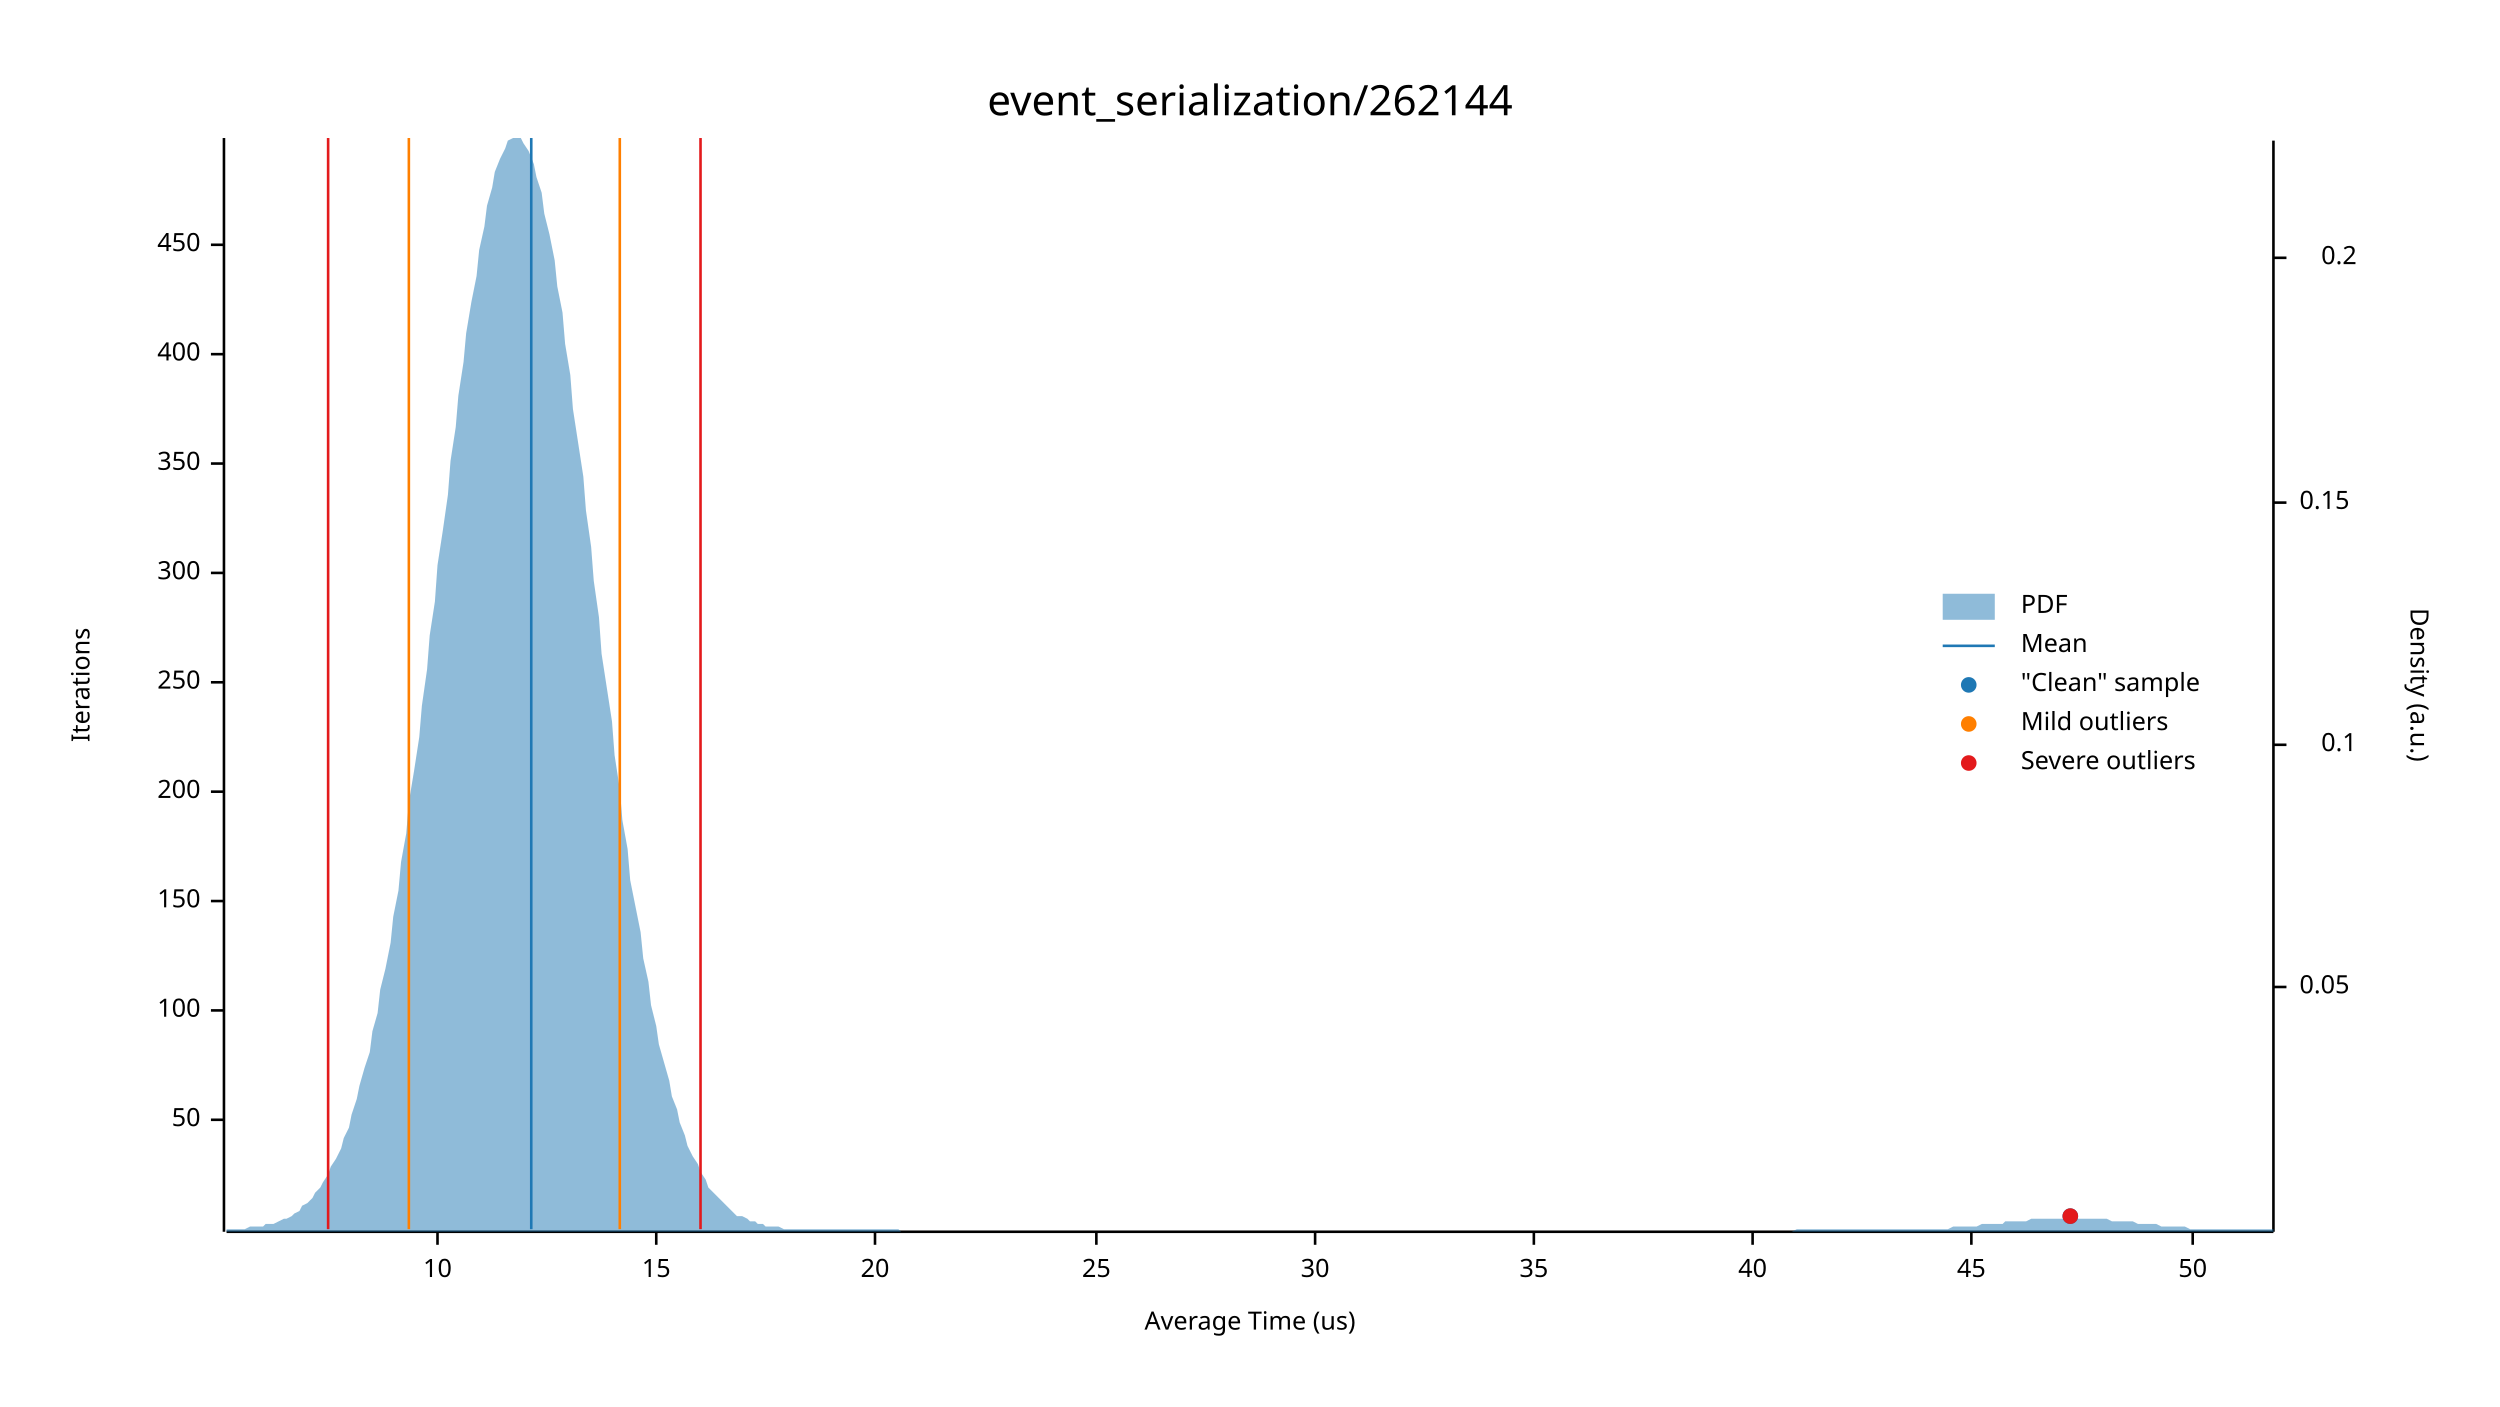
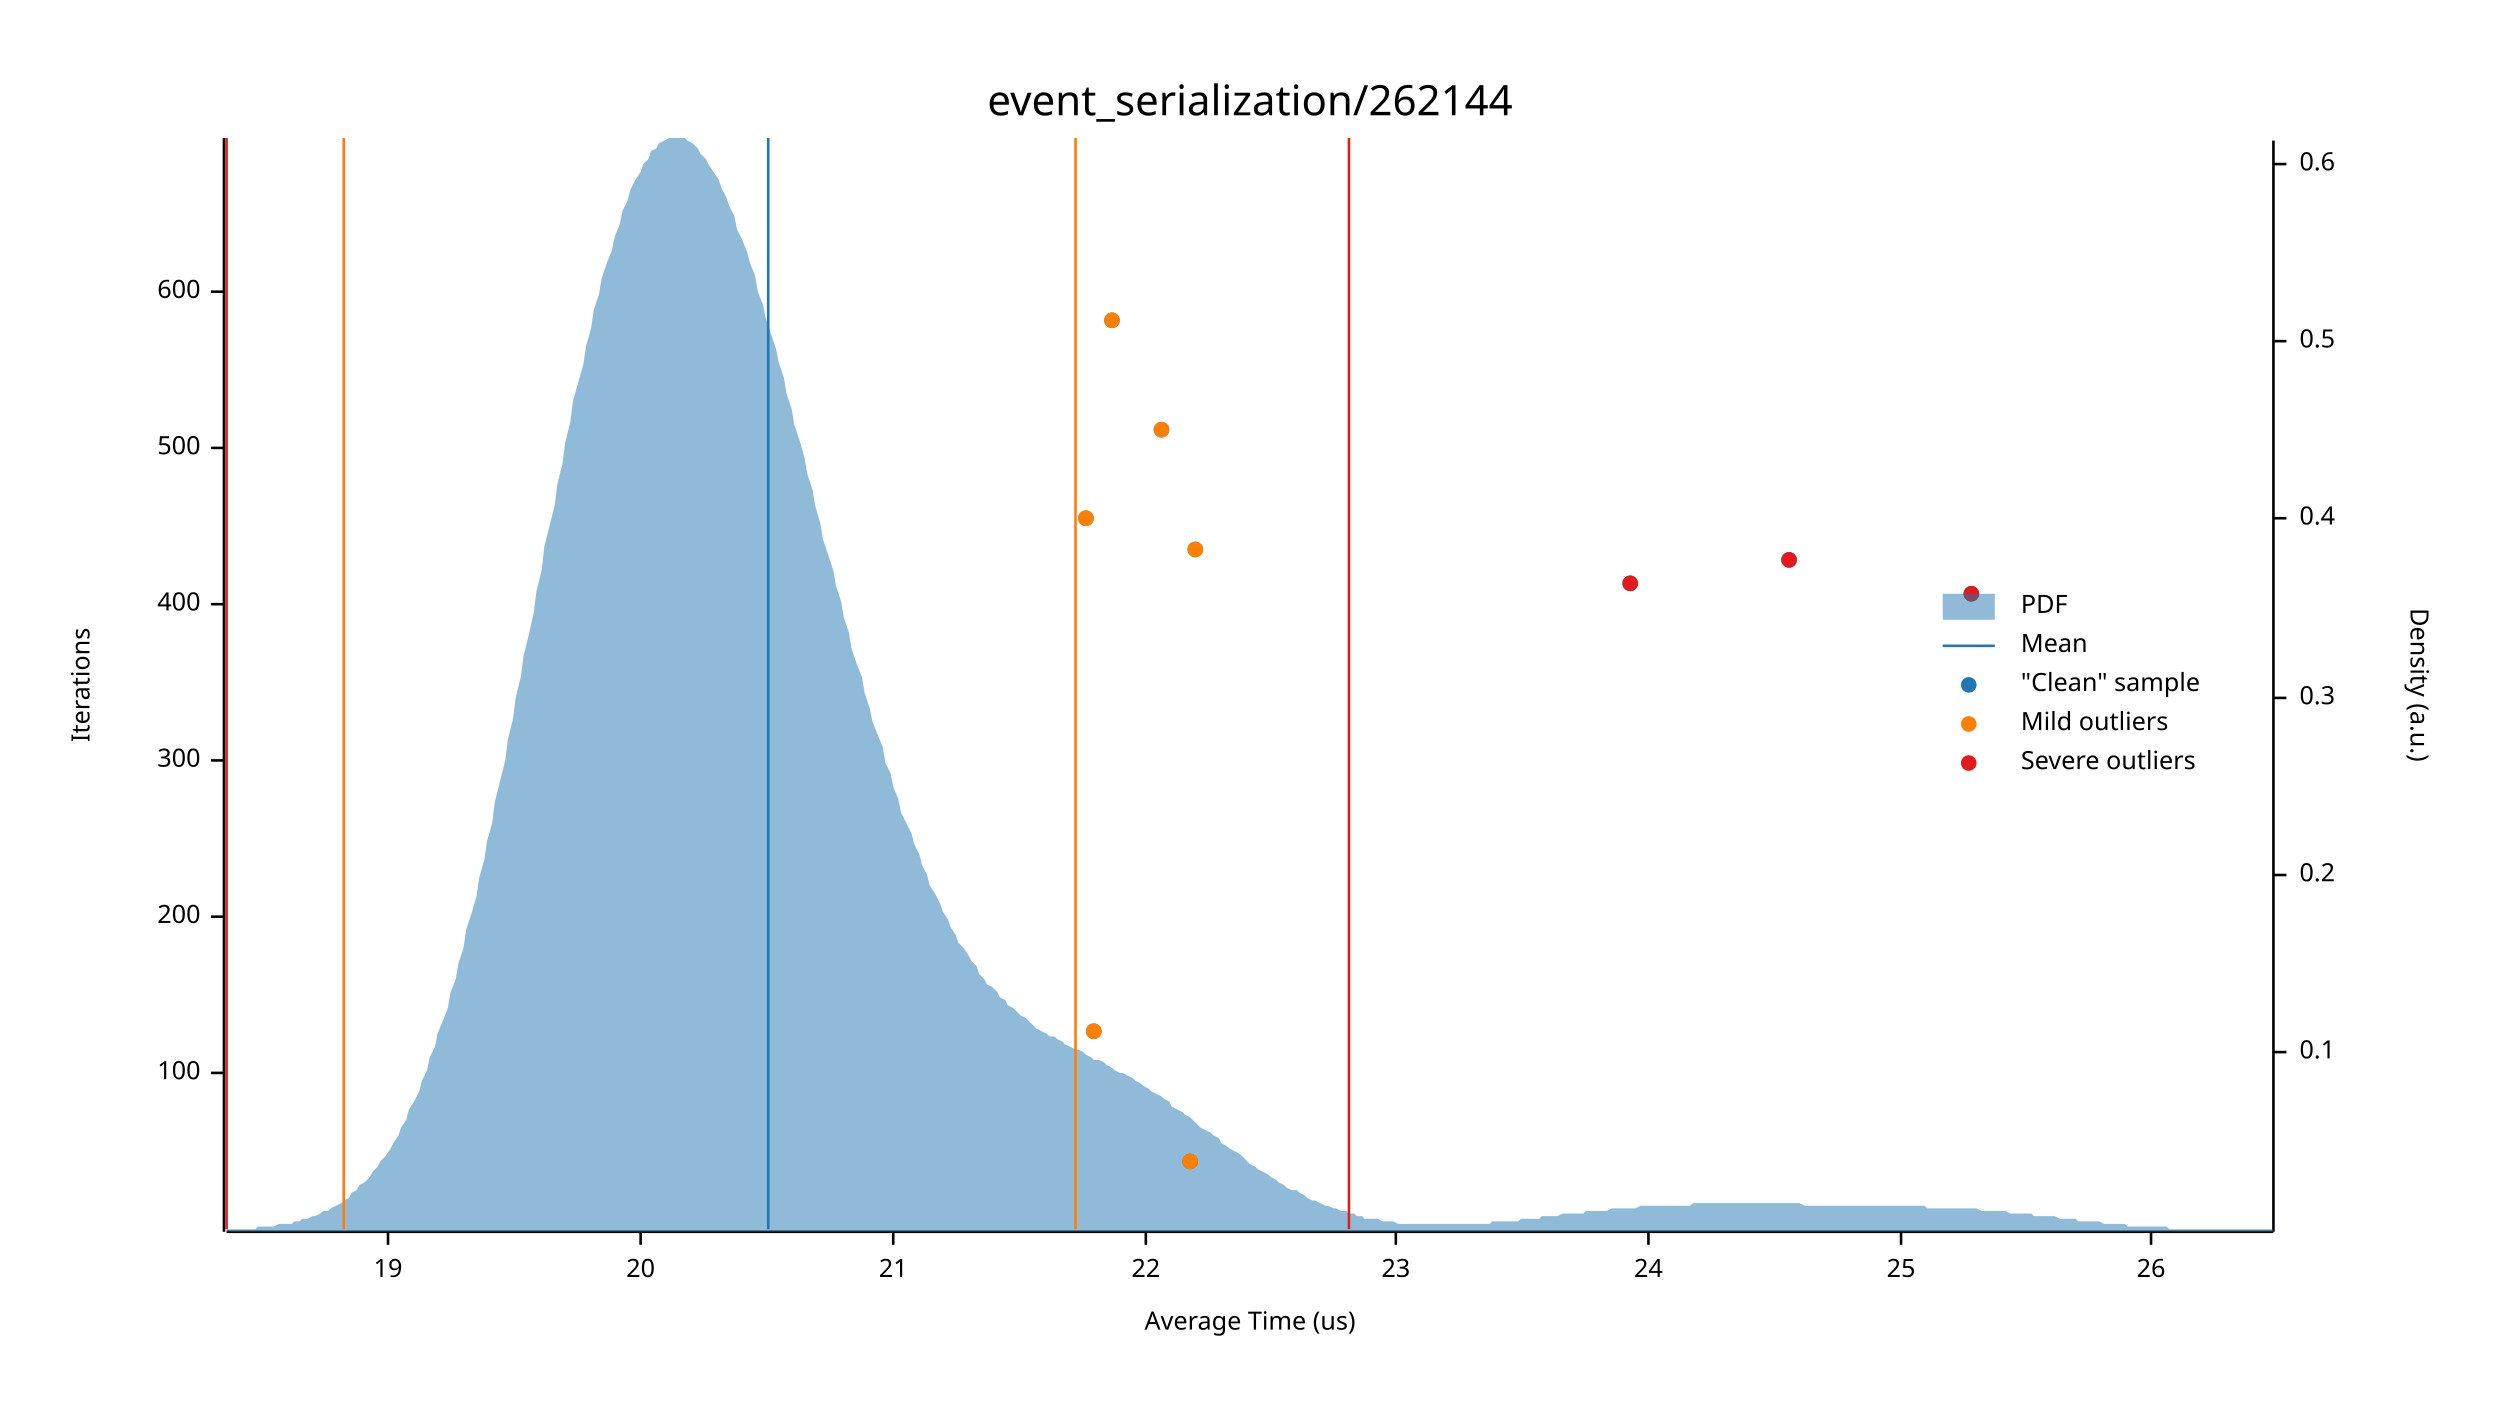
<svg xmlns="http://www.w3.org/2000/svg" width="960" height="540" viewBox="0 0 960 540">
  <text x="480" y="32" dy="0.76em" text-anchor="middle" font-family="sans-serif" font-size="16.129" opacity="1" fill="#000000">
event_serialization/262144
</text>
  <text x="27" y="263" dy="0.76em" text-anchor="middle" font-family="sans-serif" font-size="9.677" opacity="1" fill="#000000" transform="rotate(270, 27, 263)">
Iterations
</text>
  <text x="480" y="513" dy="-0.5ex" text-anchor="middle" font-family="sans-serif" font-size="9.677" opacity="1" fill="#000000">
Average Time (us)
</text>
  <polyline fill="none" opacity="1" stroke="#000000" stroke-width="1" points="86,53 86,473 " />
-   <text x="77" y="430" dy="0.5ex" text-anchor="end" font-family="sans-serif" font-size="9.677" opacity="1" fill="#000000">
- 50
- </text>
-   <polyline fill="none" opacity="1" stroke="#000000" stroke-width="1" points="81,430 86,430 " />
-   <text x="77" y="388" dy="0.5ex" text-anchor="end" font-family="sans-serif" font-size="9.677" opacity="1" fill="#000000">
+   <text x="77" y="412" dy="0.5ex" text-anchor="end" font-family="sans-serif" font-size="9.677" opacity="1" fill="#000000">
100
</text>
-   <polyline fill="none" opacity="1" stroke="#000000" stroke-width="1" points="81,388 86,388 " />
-   <text x="77" y="346" dy="0.5ex" text-anchor="end" font-family="sans-serif" font-size="9.677" opacity="1" fill="#000000">
- 150
- </text>
-   <polyline fill="none" opacity="1" stroke="#000000" stroke-width="1" points="81,346 86,346 " />
-   <text x="77" y="304" dy="0.5ex" text-anchor="end" font-family="sans-serif" font-size="9.677" opacity="1" fill="#000000">
+   <polyline fill="none" opacity="1" stroke="#000000" stroke-width="1" points="81,412 86,412 " />
+   <text x="77" y="352" dy="0.5ex" text-anchor="end" font-family="sans-serif" font-size="9.677" opacity="1" fill="#000000">
200
</text>
-   <polyline fill="none" opacity="1" stroke="#000000" stroke-width="1" points="81,304 86,304 " />
-   <text x="77" y="262" dy="0.5ex" text-anchor="end" font-family="sans-serif" font-size="9.677" opacity="1" fill="#000000">
- 250
- </text>
-   <polyline fill="none" opacity="1" stroke="#000000" stroke-width="1" points="81,262 86,262 " />
-   <text x="77" y="220" dy="0.5ex" text-anchor="end" font-family="sans-serif" font-size="9.677" opacity="1" fill="#000000">
+   <polyline fill="none" opacity="1" stroke="#000000" stroke-width="1" points="81,352 86,352 " />
+   <text x="77" y="292" dy="0.5ex" text-anchor="end" font-family="sans-serif" font-size="9.677" opacity="1" fill="#000000">
300
</text>
-   <polyline fill="none" opacity="1" stroke="#000000" stroke-width="1" points="81,220 86,220 " />
-   <text x="77" y="178" dy="0.5ex" text-anchor="end" font-family="sans-serif" font-size="9.677" opacity="1" fill="#000000">
- 350
- </text>
-   <polyline fill="none" opacity="1" stroke="#000000" stroke-width="1" points="81,178 86,178 " />
-   <text x="77" y="136" dy="0.5ex" text-anchor="end" font-family="sans-serif" font-size="9.677" opacity="1" fill="#000000">
+   <polyline fill="none" opacity="1" stroke="#000000" stroke-width="1" points="81,292 86,292 " />
+   <text x="77" y="232" dy="0.5ex" text-anchor="end" font-family="sans-serif" font-size="9.677" opacity="1" fill="#000000">
400
</text>
-   <polyline fill="none" opacity="1" stroke="#000000" stroke-width="1" points="81,136 86,136 " />
-   <text x="77" y="94" dy="0.5ex" text-anchor="end" font-family="sans-serif" font-size="9.677" opacity="1" fill="#000000">
- 450
+   <polyline fill="none" opacity="1" stroke="#000000" stroke-width="1" points="81,232 86,232 " />
+   <text x="77" y="172" dy="0.5ex" text-anchor="end" font-family="sans-serif" font-size="9.677" opacity="1" fill="#000000">
+ 500
</text>
-   <polyline fill="none" opacity="1" stroke="#000000" stroke-width="1" points="81,94 86,94 " />
+   <polyline fill="none" opacity="1" stroke="#000000" stroke-width="1" points="81,172 86,172 " />
+   <text x="77" y="112" dy="0.5ex" text-anchor="end" font-family="sans-serif" font-size="9.677" opacity="1" fill="#000000">
+ 600
+ </text>
+   <polyline fill="none" opacity="1" stroke="#000000" stroke-width="1" points="81,112 86,112 " />
  <polyline fill="none" opacity="1" stroke="#000000" stroke-width="1" points="87,473 873,473 " />
-   <text x="168" y="483" dy="0.76em" text-anchor="middle" font-family="sans-serif" font-size="9.677" opacity="1" fill="#000000">
- 10
+   <text x="149" y="483" dy="0.76em" text-anchor="middle" font-family="sans-serif" font-size="9.677" opacity="1" fill="#000000">
+ 19
</text>
-   <polyline fill="none" opacity="1" stroke="#000000" stroke-width="1" points="168,473 168,478 " />
-   <text x="252" y="483" dy="0.76em" text-anchor="middle" font-family="sans-serif" font-size="9.677" opacity="1" fill="#000000">
- 15
- </text>
-   <polyline fill="none" opacity="1" stroke="#000000" stroke-width="1" points="252,473 252,478 " />
-   <text x="336" y="483" dy="0.76em" text-anchor="middle" font-family="sans-serif" font-size="9.677" opacity="1" fill="#000000">
+   <polyline fill="none" opacity="1" stroke="#000000" stroke-width="1" points="149,473 149,478 " />
+   <text x="246" y="483" dy="0.76em" text-anchor="middle" font-family="sans-serif" font-size="9.677" opacity="1" fill="#000000">
20
</text>
-   <polyline fill="none" opacity="1" stroke="#000000" stroke-width="1" points="336,473 336,478 " />
-   <text x="421" y="483" dy="0.76em" text-anchor="middle" font-family="sans-serif" font-size="9.677" opacity="1" fill="#000000">
+   <polyline fill="none" opacity="1" stroke="#000000" stroke-width="1" points="246,473 246,478 " />
+   <text x="343" y="483" dy="0.76em" text-anchor="middle" font-family="sans-serif" font-size="9.677" opacity="1" fill="#000000">
+ 21
+ </text>
+   <polyline fill="none" opacity="1" stroke="#000000" stroke-width="1" points="343,473 343,478 " />
+   <text x="440" y="483" dy="0.76em" text-anchor="middle" font-family="sans-serif" font-size="9.677" opacity="1" fill="#000000">
+ 22
+ </text>
+   <polyline fill="none" opacity="1" stroke="#000000" stroke-width="1" points="440,473 440,478 " />
+   <text x="536" y="483" dy="0.76em" text-anchor="middle" font-family="sans-serif" font-size="9.677" opacity="1" fill="#000000">
+ 23
+ </text>
+   <polyline fill="none" opacity="1" stroke="#000000" stroke-width="1" points="536,473 536,478 " />
+   <text x="633" y="483" dy="0.76em" text-anchor="middle" font-family="sans-serif" font-size="9.677" opacity="1" fill="#000000">
+ 24
+ </text>
+   <polyline fill="none" opacity="1" stroke="#000000" stroke-width="1" points="633,473 633,478 " />
+   <text x="730" y="483" dy="0.76em" text-anchor="middle" font-family="sans-serif" font-size="9.677" opacity="1" fill="#000000">
25
</text>
-   <polyline fill="none" opacity="1" stroke="#000000" stroke-width="1" points="421,473 421,478 " />
-   <text x="505" y="483" dy="0.76em" text-anchor="middle" font-family="sans-serif" font-size="9.677" opacity="1" fill="#000000">
- 30
+   <polyline fill="none" opacity="1" stroke="#000000" stroke-width="1" points="730,473 730,478 " />
+   <text x="826" y="483" dy="0.76em" text-anchor="middle" font-family="sans-serif" font-size="9.677" opacity="1" fill="#000000">
+ 26
</text>
-   <polyline fill="none" opacity="1" stroke="#000000" stroke-width="1" points="505,473 505,478 " />
-   <text x="589" y="483" dy="0.76em" text-anchor="middle" font-family="sans-serif" font-size="9.677" opacity="1" fill="#000000">
- 35
- </text>
-   <polyline fill="none" opacity="1" stroke="#000000" stroke-width="1" points="589,473 589,478 " />
-   <text x="673" y="483" dy="0.76em" text-anchor="middle" font-family="sans-serif" font-size="9.677" opacity="1" fill="#000000">
- 40
- </text>
-   <polyline fill="none" opacity="1" stroke="#000000" stroke-width="1" points="673,473 673,478 " />
-   <text x="757" y="483" dy="0.76em" text-anchor="middle" font-family="sans-serif" font-size="9.677" opacity="1" fill="#000000">
- 45
- </text>
-   <polyline fill="none" opacity="1" stroke="#000000" stroke-width="1" points="757,473 757,478 " />
-   <text x="842" y="483" dy="0.76em" text-anchor="middle" font-family="sans-serif" font-size="9.677" opacity="1" fill="#000000">
- 50
- </text>
-   <polyline fill="none" opacity="1" stroke="#000000" stroke-width="1" points="842,473 842,478 " />
+   <polyline fill="none" opacity="1" stroke="#000000" stroke-width="1" points="826,473 826,478 " />
  <text x="933" y="263" dy="0.76em" text-anchor="middle" font-family="sans-serif" font-size="9.677" opacity="1" fill="#000000" transform="rotate(90, 933, 263)">
Density (a.u.)
</text>
  <polyline fill="none" opacity="1" stroke="#000000" stroke-width="1" points="873,54 873,473 " />
-   <text x="883" y="379" dy="0.5ex" text-anchor="start" font-family="sans-serif" font-size="9.677" opacity="1" fill="#000000">
- 0.05
- </text>
-   <polyline fill="none" opacity="1" stroke="#000000" stroke-width="1" points="873,379 878,379 " />
-   <text x="905" y="286" dy="0.5ex" text-anchor="end" font-family="sans-serif" font-size="9.677" opacity="1" fill="#000000">
+   <text x="883" y="404" dy="0.5ex" text-anchor="start" font-family="sans-serif" font-size="9.677" opacity="1" fill="#000000">
0.1
</text>
-   <polyline fill="none" opacity="1" stroke="#000000" stroke-width="1" points="873,286 878,286 " />
-   <text x="883" y="193" dy="0.5ex" text-anchor="start" font-family="sans-serif" font-size="9.677" opacity="1" fill="#000000">
- 0.15
- </text>
-   <polyline fill="none" opacity="1" stroke="#000000" stroke-width="1" points="873,193 878,193 " />
-   <text x="905" y="99" dy="0.5ex" text-anchor="end" font-family="sans-serif" font-size="9.677" opacity="1" fill="#000000">
+   <polyline fill="none" opacity="1" stroke="#000000" stroke-width="1" points="873,404 878,404 " />
+   <text x="883" y="336" dy="0.5ex" text-anchor="start" font-family="sans-serif" font-size="9.677" opacity="1" fill="#000000">
0.2
</text>
-   <polyline fill="none" opacity="1" stroke="#000000" stroke-width="1" points="873,99 878,99 " />
-   <polygon opacity="0.5" fill="#1F78B4" points="87,472 88,472 90,472 91,472 93,472 94,472 96,471 98,471 99,471 101,471 102,470 104,470 105,470 107,469 109,468 110,468 112,467 113,466 115,465 116,463 118,462 120,460 121,458 123,456 124,454 126,451 127,448 129,445 131,441 132,437 134,433 135,428 137,422 138,417 140,410 142,404 143,396 145,389 146,380 148,372 150,362 151,352 153,342 154,331 156,320 157,308 159,296 161,283 162,271 164,257 165,244 167,231 168,217 170,204 172,190 173,177 175,164 176,152 178,139 179,128 181,116 183,106 184,96 186,87 187,79 189,72 190,66 192,61 194,57 195,54 197,53 198,53 200,53 201,55 203,58 205,63 206,68 208,74 209,82 211,90 213,100 214,110 216,120 217,132 219,144 220,157 222,170 224,183 225,196 227,210 228,223 230,237 231,251 233,264 235,277 236,290 238,303 239,315 241,326 242,338 244,348 246,358 247,368 249,377 250,386 252,394 253,401 255,408 257,415 258,421 260,426 261,431 263,436 264,440 266,444 268,447 269,450 271,453 272,456 274,458 276,460 277,461 279,463 280,464 282,466 283,467 285,467 287,468 288,469 290,469 291,470 293,470 294,471 296,471 298,471 299,471 301,472 302,472 304,472 305,472 307,472 309,472 310,472 312,472 313,472 315,472 316,472 318,472 320,472 321,472 323,472 324,472 326,472 327,472 329,472 331,472 332,472 334,472 335,472 337,472 339,472 340,472 342,472 343,472 345,472 346,473 348,473 350,473 351,473 353,473 354,473 356,473 357,473 359,473 361,473 362,473 364,473 365,473 367,473 368,473 370,473 372,473 373,473 375,473 376,473 378,473 379,473 381,473 383,473 384,473 386,473 387,473 389,473 391,473 392,473 394,473 395,473 397,473 398,473 400,473 402,473 403,473 405,473 406,473 408,473 409,473 411,473 413,473 414,473 416,473 417,473 419,473 420,473 422,473 424,473 425,473 427,473 428,473 430,473 431,473 433,473 435,473 436,473 438,473 439,473 441,473 442,473 444,473 446,473 447,473 449,473 450,473 452,473 454,473 455,473 457,473 458,473 460,473 461,473 463,473 465,473 466,473 468,473 469,473 471,473 472,473 474,473 476,473 477,473 479,473 480,473 482,473 483,473 485,473 487,473 488,473 490,473 491,473 493,473 494,473 496,473 498,473 499,473 501,473 502,473 504,473 505,473 507,473 509,473 510,473 512,473 513,473 515,473 517,473 518,473 520,473 521,473 523,473 524,473 526,473 528,473 529,473 531,473 532,473 534,473 535,473 537,473 539,473 540,473 542,473 543,473 545,473 546,473 548,473 550,473 551,473 553,473 554,473 556,473 557,473 559,473 561,473 562,473 564,473 565,473 567,473 568,473 570,473 572,473 573,473 575,473 576,473 578,473 580,473 581,473 583,473 584,473 586,473 587,473 589,473 591,473 592,473 594,473 595,473 597,473 598,473 600,473 602,473 603,473 605,473 606,473 608,473 609,473 611,473 613,473 614,473 616,473 617,473 619,473 620,473 622,473 624,473 625,473 627,473 628,473 630,473 632,473 633,473 635,473 636,473 638,473 639,473 641,473 643,473 644,473 646,473 647,473 649,473 650,473 652,473 654,473 655,473 657,473 658,473 660,473 661,473 663,473 665,473 666,473 668,473 669,473 671,473 672,473 674,473 676,473 677,473 679,473 680,473 682,473 683,473 685,473 687,473 688,473 690,472 691,472 693,472 695,472 696,472 698,472 699,472 701,472 702,472 704,472 706,472 707,472 709,472 710,472 712,472 713,472 715,472 717,472 718,472 720,472 721,472 723,472 724,472 726,472 728,472 729,472 731,472 732,472 734,472 735,472 737,472 739,472 740,472 742,472 743,472 745,472 746,472 748,472 750,471 751,471 753,471 754,471 756,471 758,471 759,471 761,470 762,470 764,470 765,470 767,470 769,470 770,469 772,469 773,469 775,469 776,469 778,469 780,468 781,468 783,468 784,468 786,468 787,468 789,468 791,468 792,468 794,468 795,468 797,468 798,468 800,468 802,468 803,468 805,468 806,468 808,468 809,468 811,469 813,469 814,469 816,469 817,469 819,469 821,470 822,470 824,470 825,470 827,470 828,470 830,471 832,471 833,471 835,471 836,471 838,471 839,471 841,472 843,472 844,472 846,472 847,472 849,472 850,472 852,472 854,472 855,472 857,472 858,472 860,472 861,472 863,472 865,472 866,472 868,472 869,472 871,472 873,472 873,473 87,473 " />
-   <polyline fill="none" opacity="1" stroke="#1F78B4" stroke-width="1" points="204,472 204,53 " />
-   <polyline fill="none" opacity="1" stroke="#FF7F00" stroke-width="1" points="157,472 157,53 " />
-   <polyline fill="none" opacity="1" stroke="#FF7F00" stroke-width="1" points="238,472 238,53 " />
-   <polyline fill="none" opacity="1" stroke="#E31A1C" stroke-width="1" points="126,472 126,53 " />
-   <polyline fill="none" opacity="1" stroke="#E31A1C" stroke-width="1" points="269,472 269,53 " />
-   <circle cx="795" cy="467" r="3" opacity="1" fill="#1F78B4" stroke="none" stroke-width="1" />
-   <circle cx="795" cy="467" r="3" opacity="1" fill="#E31A1C" stroke="none" stroke-width="1" />
+   <polyline fill="none" opacity="1" stroke="#000000" stroke-width="1" points="873,336 878,336 " />
+   <text x="883" y="268" dy="0.5ex" text-anchor="start" font-family="sans-serif" font-size="9.677" opacity="1" fill="#000000">
+ 0.3
+ </text>
+   <polyline fill="none" opacity="1" stroke="#000000" stroke-width="1" points="873,268 878,268 " />
+   <text x="883" y="199" dy="0.5ex" text-anchor="start" font-family="sans-serif" font-size="9.677" opacity="1" fill="#000000">
+ 0.4
+ </text>
+   <polyline fill="none" opacity="1" stroke="#000000" stroke-width="1" points="873,199 878,199 " />
+   <text x="883" y="131" dy="0.5ex" text-anchor="start" font-family="sans-serif" font-size="9.677" opacity="1" fill="#000000">
+ 0.5
+ </text>
+   <polyline fill="none" opacity="1" stroke="#000000" stroke-width="1" points="873,131 878,131 " />
+   <text x="883" y="63" dy="0.5ex" text-anchor="start" font-family="sans-serif" font-size="9.677" opacity="1" fill="#000000">
+ 0.6
+ </text>
+   <polyline fill="none" opacity="1" stroke="#000000" stroke-width="1" points="873,63 878,63 " />
+   <polygon opacity="0.5" fill="#1F78B4" points="87,472 88,472 90,472 91,472 93,472 94,472 96,472 98,472 99,471 101,471 102,471 104,471 105,471 107,470 109,470 110,470 112,470 113,469 115,469 116,468 118,468 120,467 121,467 123,466 124,465 126,465 127,464 129,463 131,462 132,461 134,460 135,458 137,457 138,455 140,454 142,452 143,450 145,448 146,446 148,444 150,441 151,439 153,436 154,433 156,430 157,426 159,423 161,419 162,415 164,411 165,406 167,402 168,397 170,392 172,387 173,381 175,376 176,370 178,364 179,357 181,351 183,344 184,337 186,330 187,323 189,316 190,308 192,300 194,292 195,284 197,276 198,268 200,260 201,252 203,244 205,235 206,227 208,219 209,210 211,202 213,194 214,186 216,178 217,170 219,162 220,154 222,147 224,140 225,133 227,126 228,119 230,113 231,107 233,101 235,96 236,91 238,86 239,81 241,77 242,73 244,69 246,66 247,63 249,61 250,58 252,57 253,55 255,54 257,53 258,53 260,53 261,53 263,53 264,54 266,55 268,57 269,59 271,61 272,63 274,66 276,69 277,72 279,76 280,79 282,83 283,88 285,92 287,97 288,101 290,106 291,112 293,117 294,122 296,128 298,134 299,139 301,145 302,151 304,157 305,163 307,169 309,176 310,182 312,188 313,194 315,201 316,207 318,213 320,219 321,225 323,231 324,237 326,243 327,249 329,255 331,260 332,266 334,272 335,277 337,282 339,287 340,293 342,297 343,302 345,307 346,312 348,316 350,320 351,324 353,328 354,332 356,336 357,340 359,343 361,347 362,350 364,353 365,356 367,359 368,362 370,364 372,367 373,369 375,371 376,374 378,376 379,378 381,379 383,381 384,383 386,384 387,386 389,387 391,389 392,390 394,391 395,392 397,394 398,395 400,396 402,397 403,398 405,398 406,399 408,400 409,401 411,402 413,403 414,403 416,404 417,405 419,406 420,407 422,407 424,408 425,409 427,410 428,411 430,412 431,412 433,413 435,414 436,415 438,416 439,417 441,418 442,419 444,420 446,421 447,422 449,423 450,425 452,426 454,427 455,428 457,429 458,430 460,432 461,433 463,434 465,435 466,436 468,437 469,439 471,440 472,441 474,442 476,443 477,444 479,446 480,447 482,448 483,449 485,450 487,451 488,452 490,453 491,454 493,455 494,456 496,457 498,457 499,458 501,459 502,460 504,461 505,461 507,462 509,463 510,463 512,464 513,464 515,465 517,465 518,466 520,466 521,467 523,467 524,468 526,468 528,468 529,468 531,469 532,469 534,469 535,469 537,470 539,470 540,470 542,470 543,470 545,470 546,470 548,470 550,470 551,470 553,470 554,470 556,470 557,470 559,470 561,470 562,470 564,470 565,470 567,470 568,470 570,470 572,470 573,469 575,469 576,469 578,469 580,469 581,469 583,469 584,468 586,468 587,468 589,468 591,468 592,467 594,467 595,467 597,467 598,467 600,466 602,466 603,466 605,466 606,466 608,466 609,465 611,465 613,465 614,465 616,465 617,465 619,464 620,464 622,464 624,464 625,464 627,464 628,464 630,463 632,463 633,463 635,463 636,463 638,463 639,463 641,463 643,463 644,463 646,463 647,463 649,463 650,462 652,462 654,462 655,462 657,462 658,462 660,462 661,462 663,462 665,462 666,462 668,462 669,462 671,462 672,462 674,462 676,462 677,462 679,462 680,462 682,462 683,462 685,462 687,462 688,462 690,462 691,462 693,463 695,463 696,463 698,463 699,463 701,463 702,463 704,463 706,463 707,463 709,463 710,463 712,463 713,463 715,463 717,463 718,463 720,463 721,463 723,463 724,463 726,463 728,463 729,463 731,463 732,463 734,463 735,463 737,463 739,463 740,464 742,464 743,464 745,464 746,464 748,464 750,464 751,464 753,464 754,464 756,464 758,464 759,464 761,465 762,465 764,465 765,465 767,465 769,465 770,465 772,466 773,466 775,466 776,466 778,466 780,466 781,467 783,467 784,467 786,467 787,467 789,467 791,468 792,468 794,468 795,468 797,468 798,469 800,469 802,469 803,469 805,469 806,469 808,470 809,470 811,470 813,470 814,470 816,470 817,471 819,471 821,471 822,471 824,471 825,471 827,471 828,471 830,471 832,471 833,472 835,472 836,472 838,472 839,472 841,472 843,472 844,472 846,472 847,472 849,472 850,472 852,472 854,472 855,472 857,472 858,472 860,472 861,472 863,472 865,472 866,472 868,472 869,472 871,472 873,472 873,473 87,473 " />
+   <polyline fill="none" opacity="1" stroke="#1F78B4" stroke-width="1" points="295,472 295,53 " />
+   <polyline fill="none" opacity="1" stroke="#FF7F00" stroke-width="1" points="132,472 132,53 " />
+   <polyline fill="none" opacity="1" stroke="#FF7F00" stroke-width="1" points="413,472 413,53 " />
+   <polyline fill="none" opacity="1" stroke="#E31A1C" stroke-width="1" points="87,472 87,53 " />
+   <polyline fill="none" opacity="1" stroke="#E31A1C" stroke-width="1" points="518,472 518,53 " />
+   <circle cx="457" cy="446" r="3" opacity="1" fill="#1F78B4" stroke="none" stroke-width="1" />
+   <circle cx="420" cy="396" r="3" opacity="1" fill="#1F78B4" stroke="none" stroke-width="1" />
+   <circle cx="757" cy="228" r="3" opacity="1" fill="#1F78B4" stroke="none" stroke-width="1" />
+   <circle cx="626" cy="224" r="3" opacity="1" fill="#1F78B4" stroke="none" stroke-width="1" />
+   <circle cx="687" cy="215" r="3" opacity="1" fill="#1F78B4" stroke="none" stroke-width="1" />
+   <circle cx="459" cy="211" r="3" opacity="1" fill="#1F78B4" stroke="none" stroke-width="1" />
+   <circle cx="417" cy="199" r="3" opacity="1" fill="#1F78B4" stroke="none" stroke-width="1" />
+   <circle cx="446" cy="165" r="3" opacity="1" fill="#1F78B4" stroke="none" stroke-width="1" />
+   <circle cx="427" cy="123" r="3" opacity="1" fill="#1F78B4" stroke="none" stroke-width="1" />
+   <circle cx="457" cy="446" r="3" opacity="1" fill="#FF7F00" stroke="none" stroke-width="1" />
+   <circle cx="420" cy="396" r="3" opacity="1" fill="#FF7F00" stroke="none" stroke-width="1" />
+   <circle cx="459" cy="211" r="3" opacity="1" fill="#FF7F00" stroke="none" stroke-width="1" />
+   <circle cx="417" cy="199" r="3" opacity="1" fill="#FF7F00" stroke="none" stroke-width="1" />
+   <circle cx="446" cy="165" r="3" opacity="1" fill="#FF7F00" stroke="none" stroke-width="1" />
+   <circle cx="427" cy="123" r="3" opacity="1" fill="#FF7F00" stroke="none" stroke-width="1" />
+   <circle cx="757" cy="228" r="3" opacity="1" fill="#E31A1C" stroke="none" stroke-width="1" />
+   <circle cx="626" cy="224" r="3" opacity="1" fill="#E31A1C" stroke="none" stroke-width="1" />
+   <circle cx="687" cy="215" r="3" opacity="1" fill="#E31A1C" stroke="none" stroke-width="1" />
  <text x="776" y="228" dy="0.76em" text-anchor="start" font-family="sans-serif" font-size="9.677" opacity="1" fill="#000000">
PDF
</text>
  <text x="776" y="243" dy="0.76em" text-anchor="start" font-family="sans-serif" font-size="9.677" opacity="1" fill="#000000">
Mean
</text>
  <text x="776" y="258" dy="0.76em" text-anchor="start" font-family="sans-serif" font-size="9.677" opacity="1" fill="#000000">
"Clean" sample
</text>
  <text x="776" y="273" dy="0.76em" text-anchor="start" font-family="sans-serif" font-size="9.677" opacity="1" fill="#000000">
Mild outliers
</text>
  <text x="776" y="288" dy="0.76em" text-anchor="start" font-family="sans-serif" font-size="9.677" opacity="1" fill="#000000">
Severe outliers
</text>
  <rect x="746" y="228" width="20" height="10" opacity="0.5" fill="#1F78B4" stroke="none" />
  <polyline fill="none" opacity="1" stroke="#1F78B4" stroke-width="1" points="746,248 766,248 " />
  <circle cx="756" cy="263" r="3" opacity="1" fill="#1F78B4" stroke="none" stroke-width="1" />
  <circle cx="756" cy="278" r="3" opacity="1" fill="#FF7F00" stroke="none" stroke-width="1" />
  <circle cx="756" cy="293" r="3" opacity="1" fill="#E31A1C" stroke="none" stroke-width="1" />
</svg>
